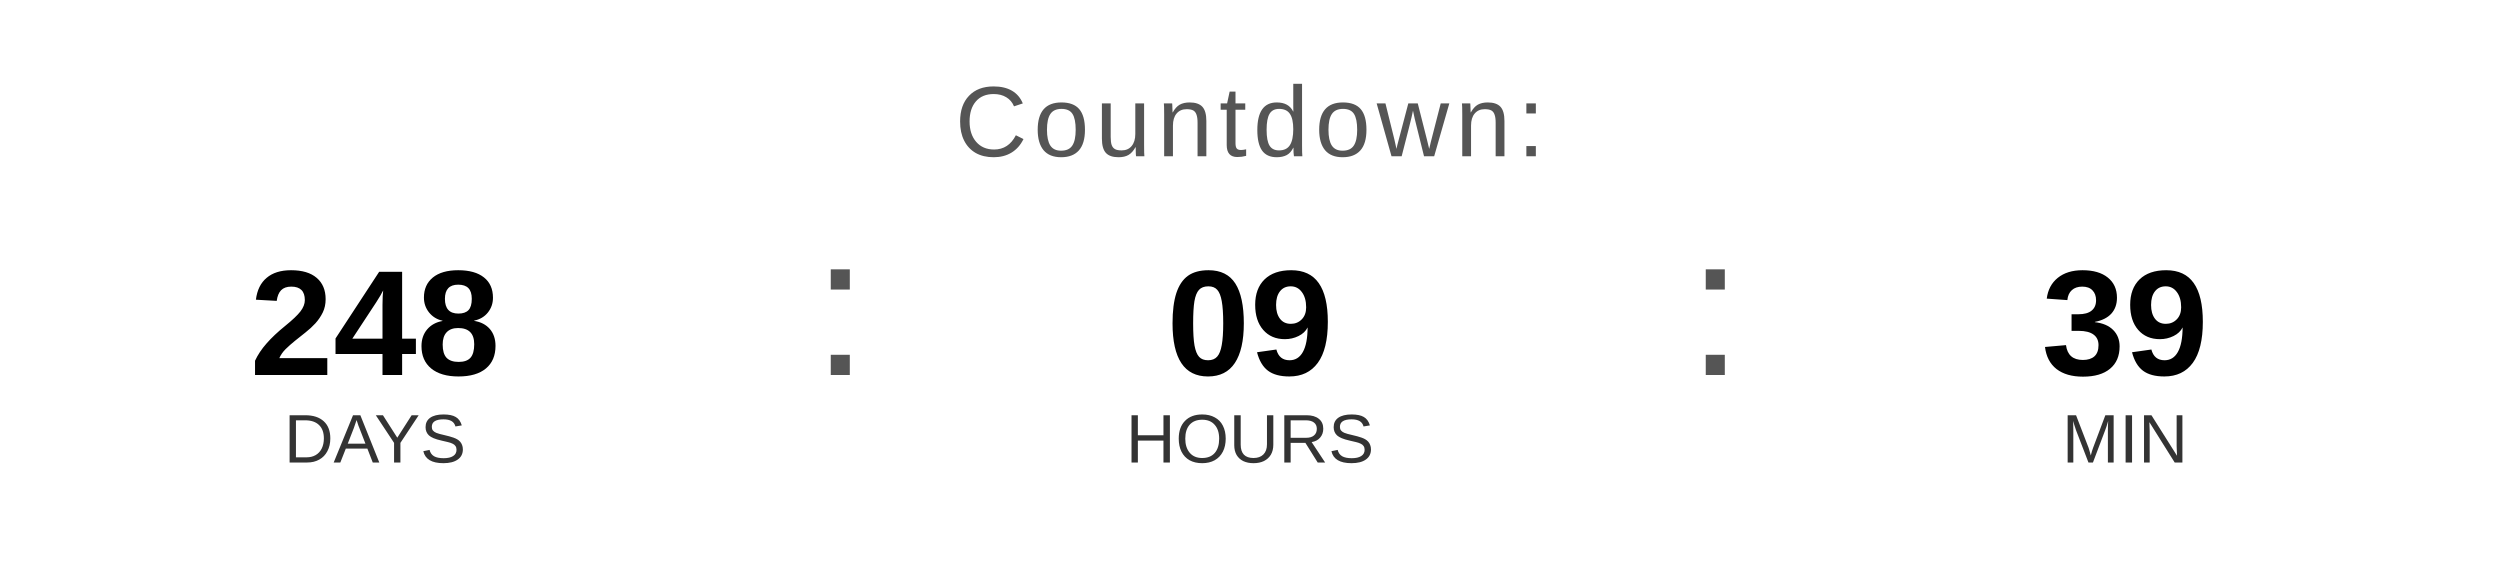
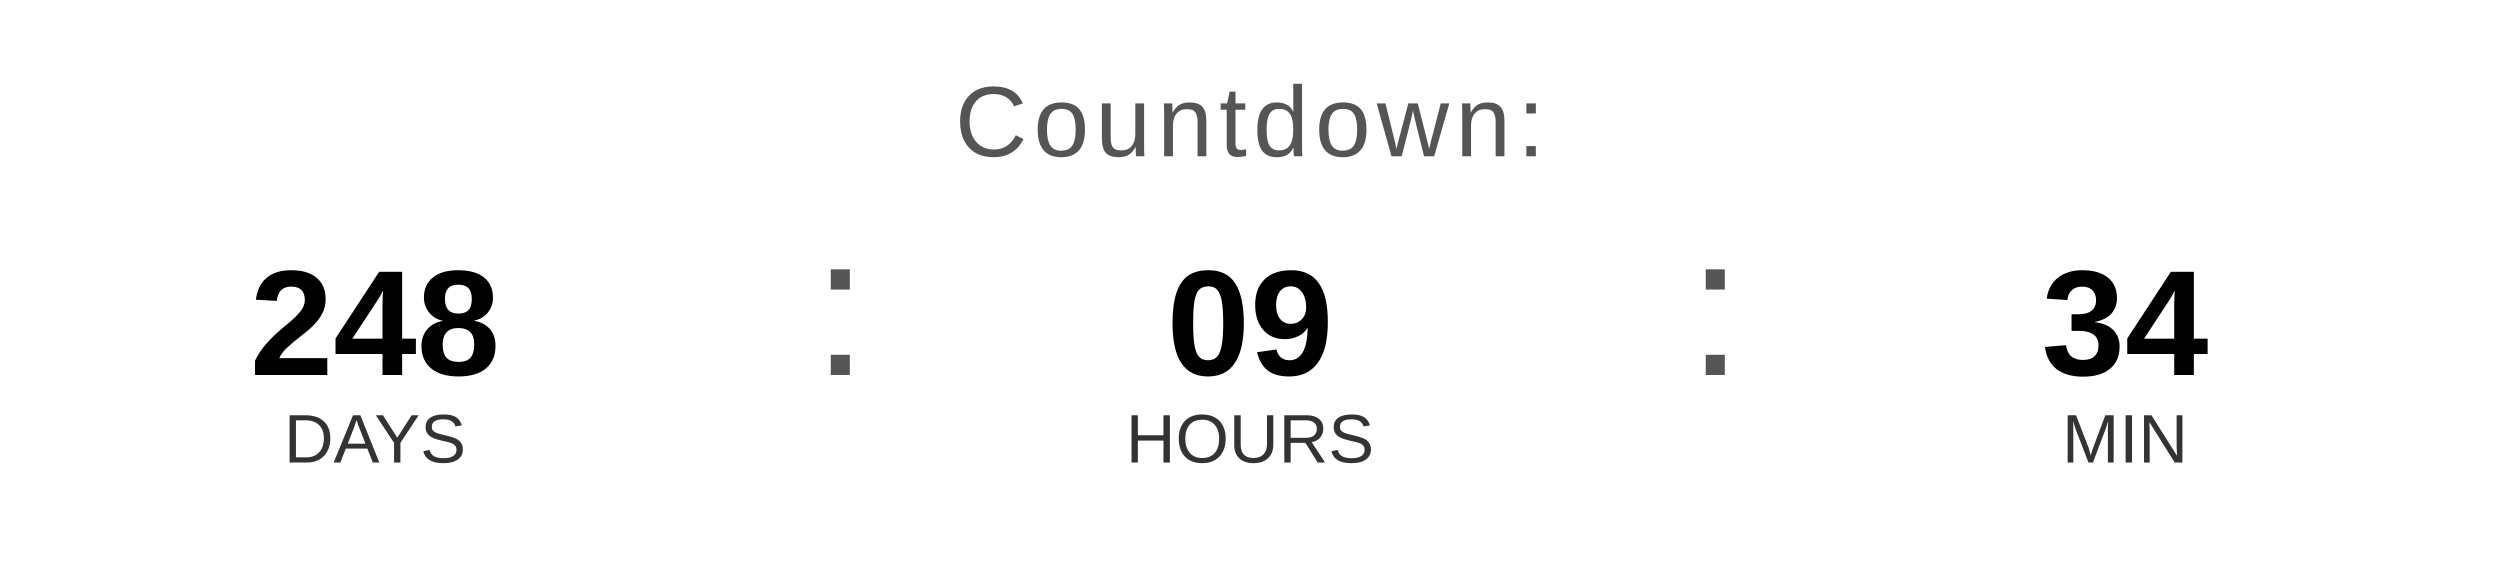
<svg xmlns="http://www.w3.org/2000/svg" width="400" height="90" viewBox="0 0 400 90">
  <text x="200" y="25" font-family="Arial, Helvetica, sans-serif" font-size="16" fill="#555555" text-anchor="middle" letter-spacing="1">
    Countdown:
  </text>
  <text x="60" y="60" font-family="Arial, Helvetica, sans-serif" font-size="24" font-weight="bold" fill="#000000" text-anchor="middle">248</text>
  <text x="60" y="74" font-family="Arial, Helvetica, sans-serif" font-size="11" fill="#333333" text-anchor="middle">DAYS</text>
  <text x="130" y="60" font-family="Arial, sans-serif" font-size="32" fill="#555555">:</text>
  <text x="200" y="60" font-family="Arial, Helvetica, sans-serif" font-size="24" font-weight="bold" fill="#000000" text-anchor="middle">09</text>
  <text x="200" y="74" font-family="Arial, Helvetica, sans-serif" font-size="11" fill="#333333" text-anchor="middle">HOURS</text>
  <text x="270" y="60" font-family="Arial, sans-serif" font-size="32" fill="#555555">:</text>
-   <text x="340" y="60" font-family="Arial, Helvetica, sans-serif" font-size="24" font-weight="bold" fill="#000000" text-anchor="middle">39</text>
+   <text x="340" y="60" font-family="Arial, Helvetica, sans-serif" font-size="24" font-weight="bold" fill="#000000" text-anchor="middle">34</text>
  <text x="340" y="74" font-family="Arial, Helvetica, sans-serif" font-size="11" fill="#333333" text-anchor="middle">MIN</text>
</svg>
